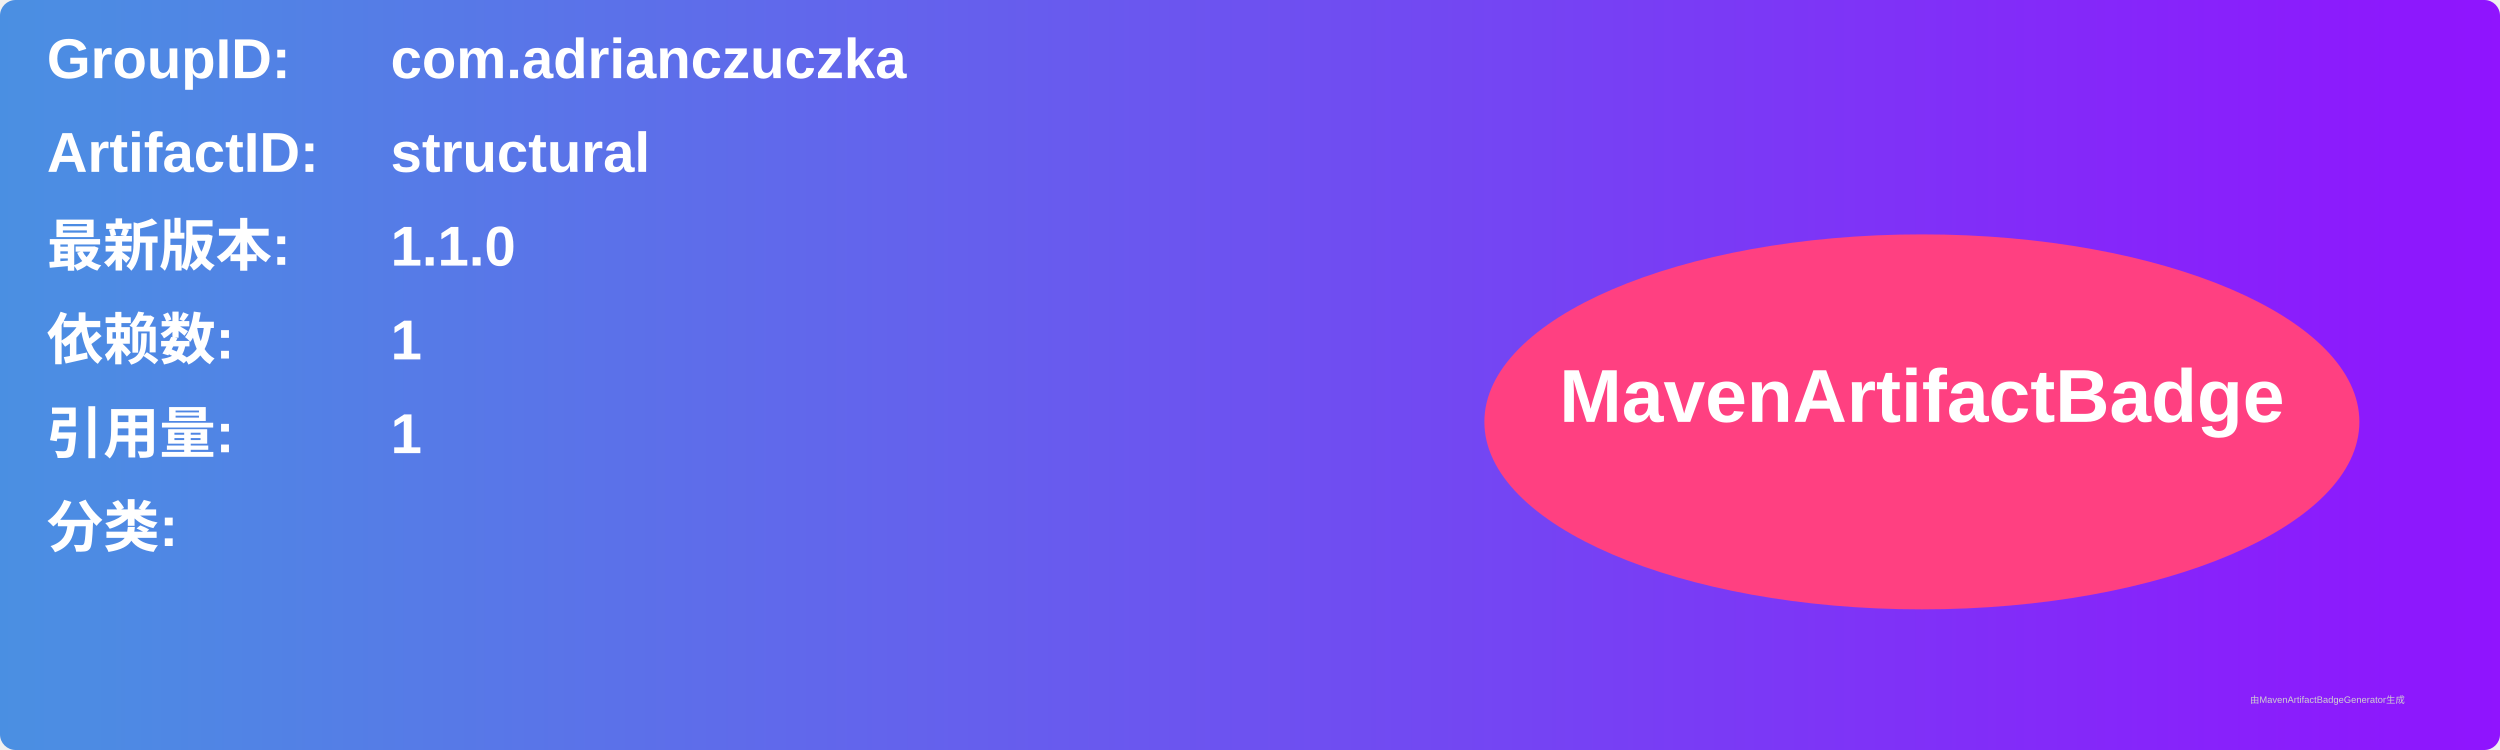
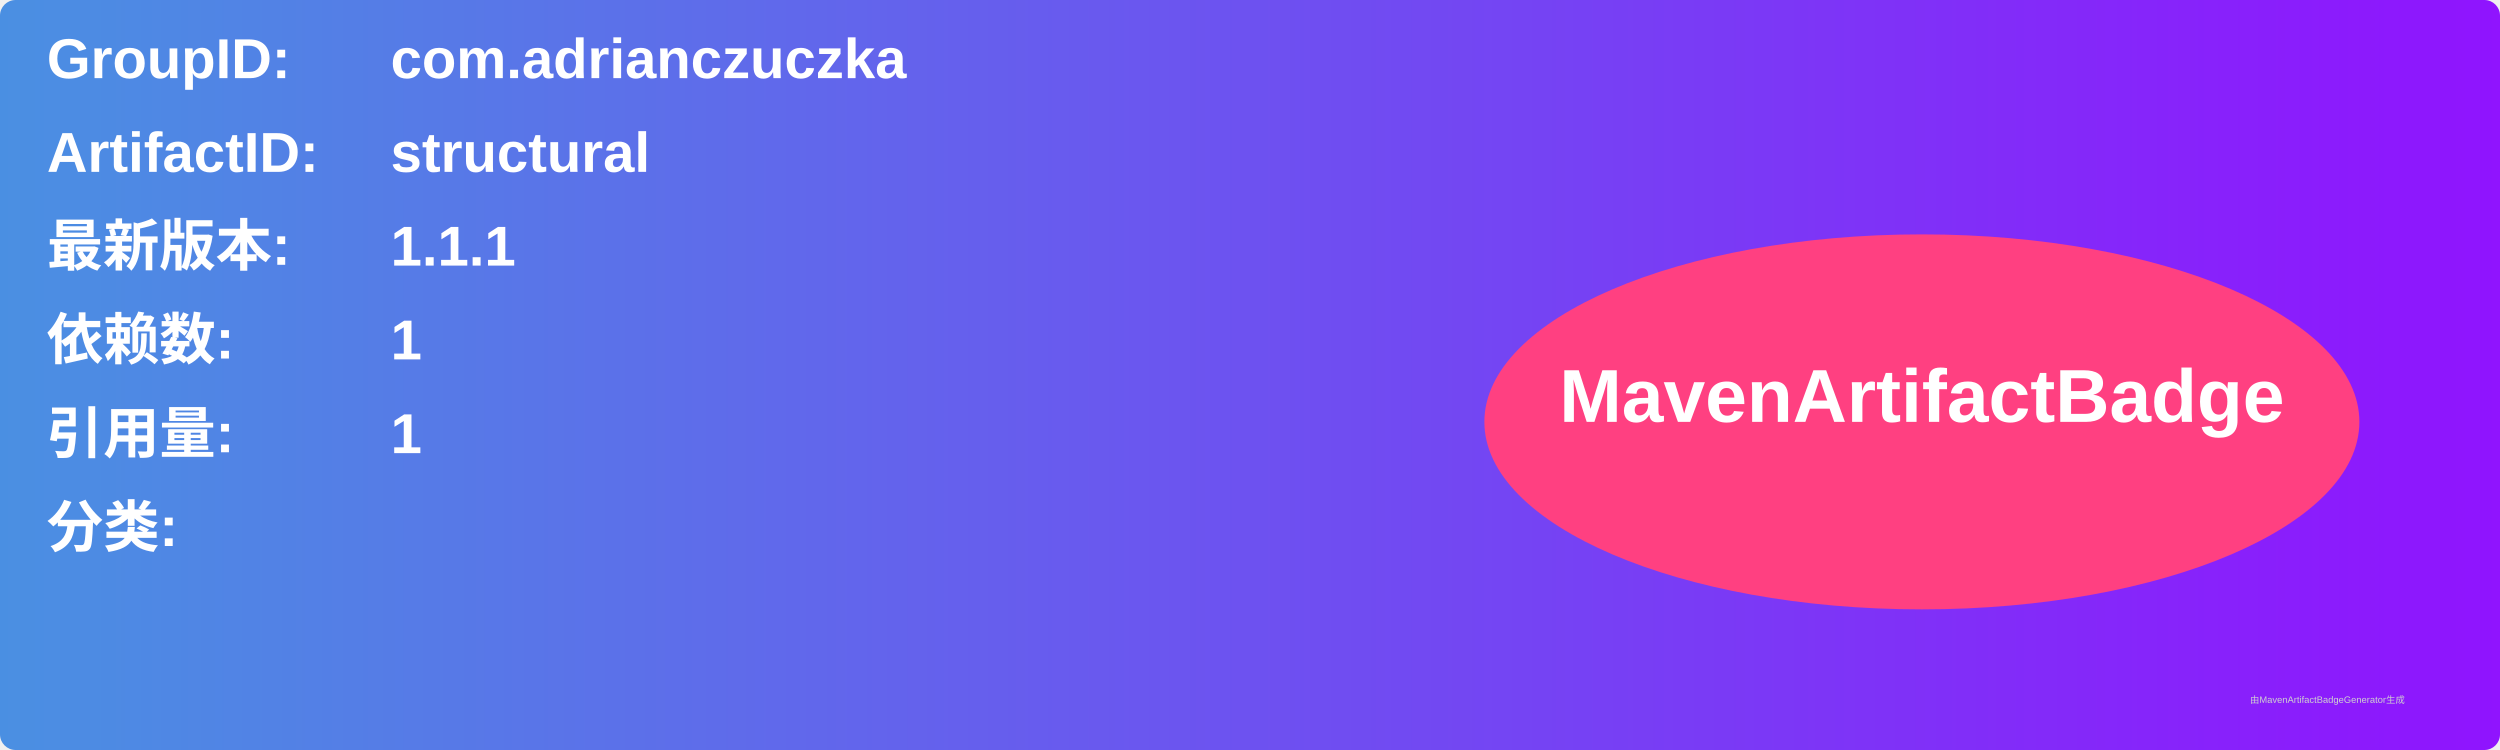
<svg xmlns="http://www.w3.org/2000/svg" width="800" height="240" viewBox="0 0 800 240">
  <linearGradient id="grad" x1="0%" y1="0%" x2="100%" y2="0%">
    <stop offset="0%" stop-color="#4a90e2" />
    <stop offset="100%" stop-color="#9013fe" />
  </linearGradient>
  <rect width="100%" height="100%" rx="5" ry="5" fill="url(#grad)" />
  <g transform="translate(15, 15)">
    <text x="0" y="10" font-family="Arial" font-size="18" fill="white" font-weight="bold" width="260">GroupID:</text>
    <text x="110" y="10" font-family="Arial" font-size="18" fill="white" font-weight="bold" width="460">com.adrianczuczka</text>
    <text x="0" y="40" font-family="Arial" font-size="18" fill="white" font-weight="bold" width="260">ArtifactID:</text>
    <text x="110" y="40" font-family="Arial" font-size="18" fill="white" font-weight="bold" width="460">structural</text>
    <text x="0" y="70" font-family="Arial" font-size="18" fill="white" font-weight="bold">最新版本:</text>
    <text x="110" y="70" font-family="Arial" font-size="18" fill="white" font-weight="bold">
-       <tspan font-weight="bold">1.1.0</tspan>
+       <tspan font-weight="bold">1.1.1</tspan>
    </text>
    <text x="0" y="100" font-family="Arial" font-size="18" fill="white" font-weight="bold">依赖数: </text>
    <text x="110" y="100" font-family="Arial" font-size="18" fill="white">
      <tspan font-weight="bold">1</tspan>
    </text>
    <text x="0" y="130" font-family="Arial" font-size="18" fill="white" font-weight="bold">引用量: </text>
    <text x="110" y="130" font-family="Arial" font-size="18" fill="white">
      <tspan font-weight="bold">1</tspan>
    </text>
    <text x="0" y="160" font-family="Arial" font-size="18" fill="white" font-weight="bold">分类:</text>
    <text x="10" y="190" font-family="Arial" font-size="10" fill="white">
      <tspan font-weight="bold" />
    </text>
    <ellipse cx="600" cy="120" rx="140" ry="60" fill="#ff4081" />
    <text x="600" y="120" text-anchor="middle" font-family="Arial" font-size="24" fill="white" font-weight="bold">MavenArtifactBadge</text>
  </g>
  <text x="720" y="225" font-family="Arial" font-size="3" fill="#d0d0d0">由MavenArtifactBadgeGenerator生成</text>
</svg>
